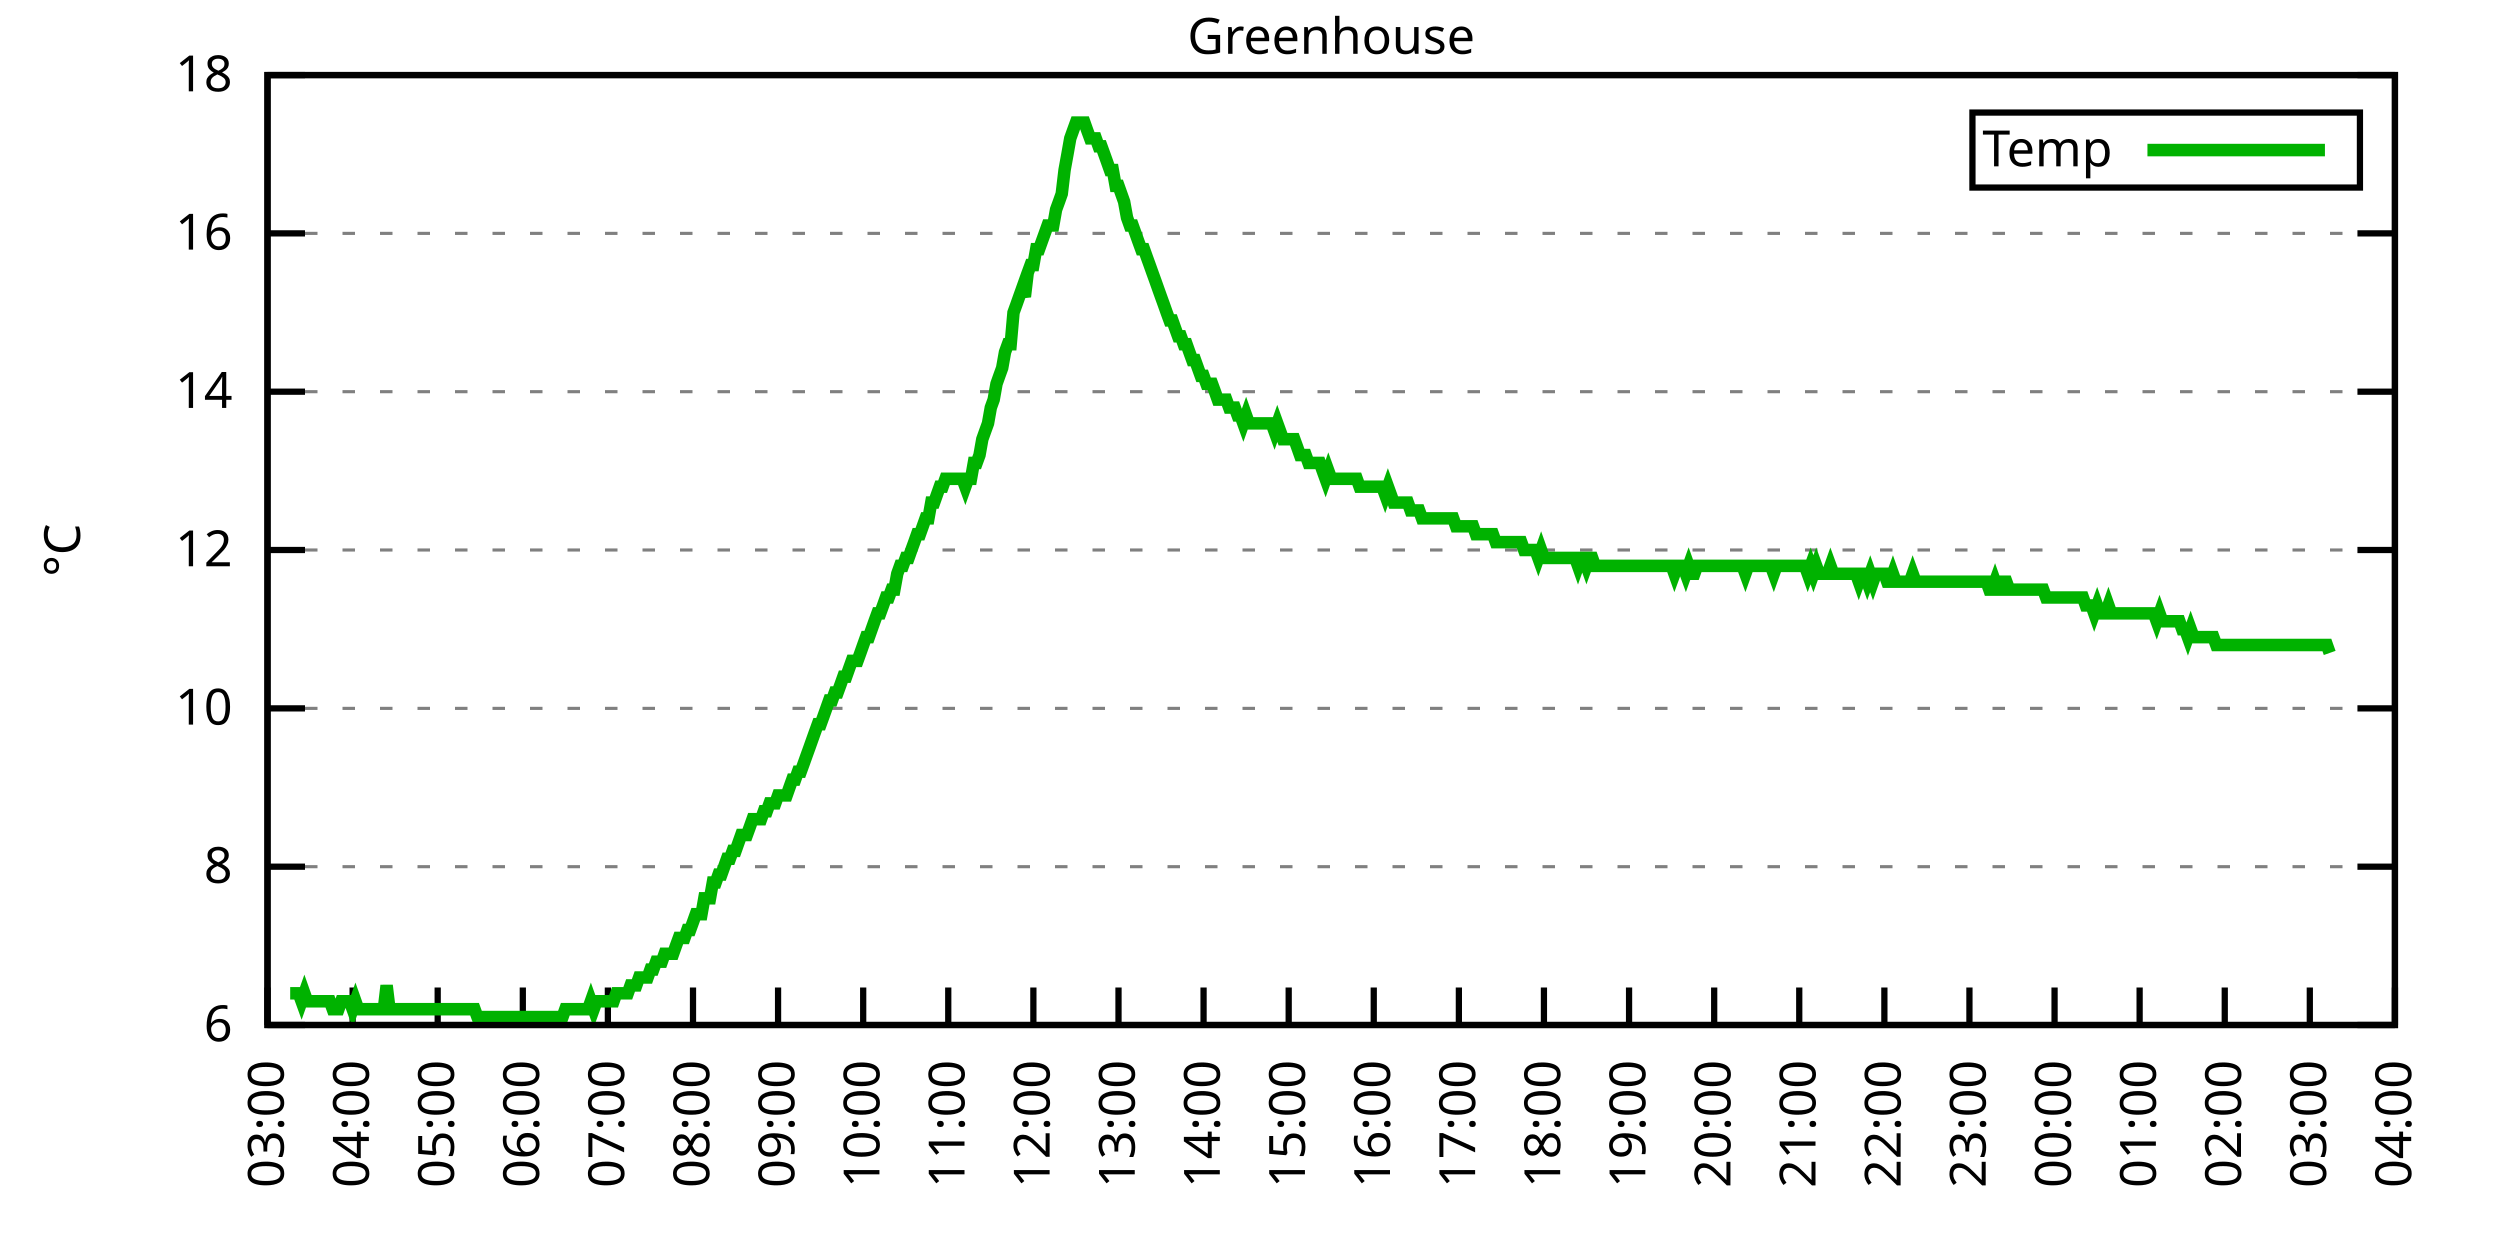
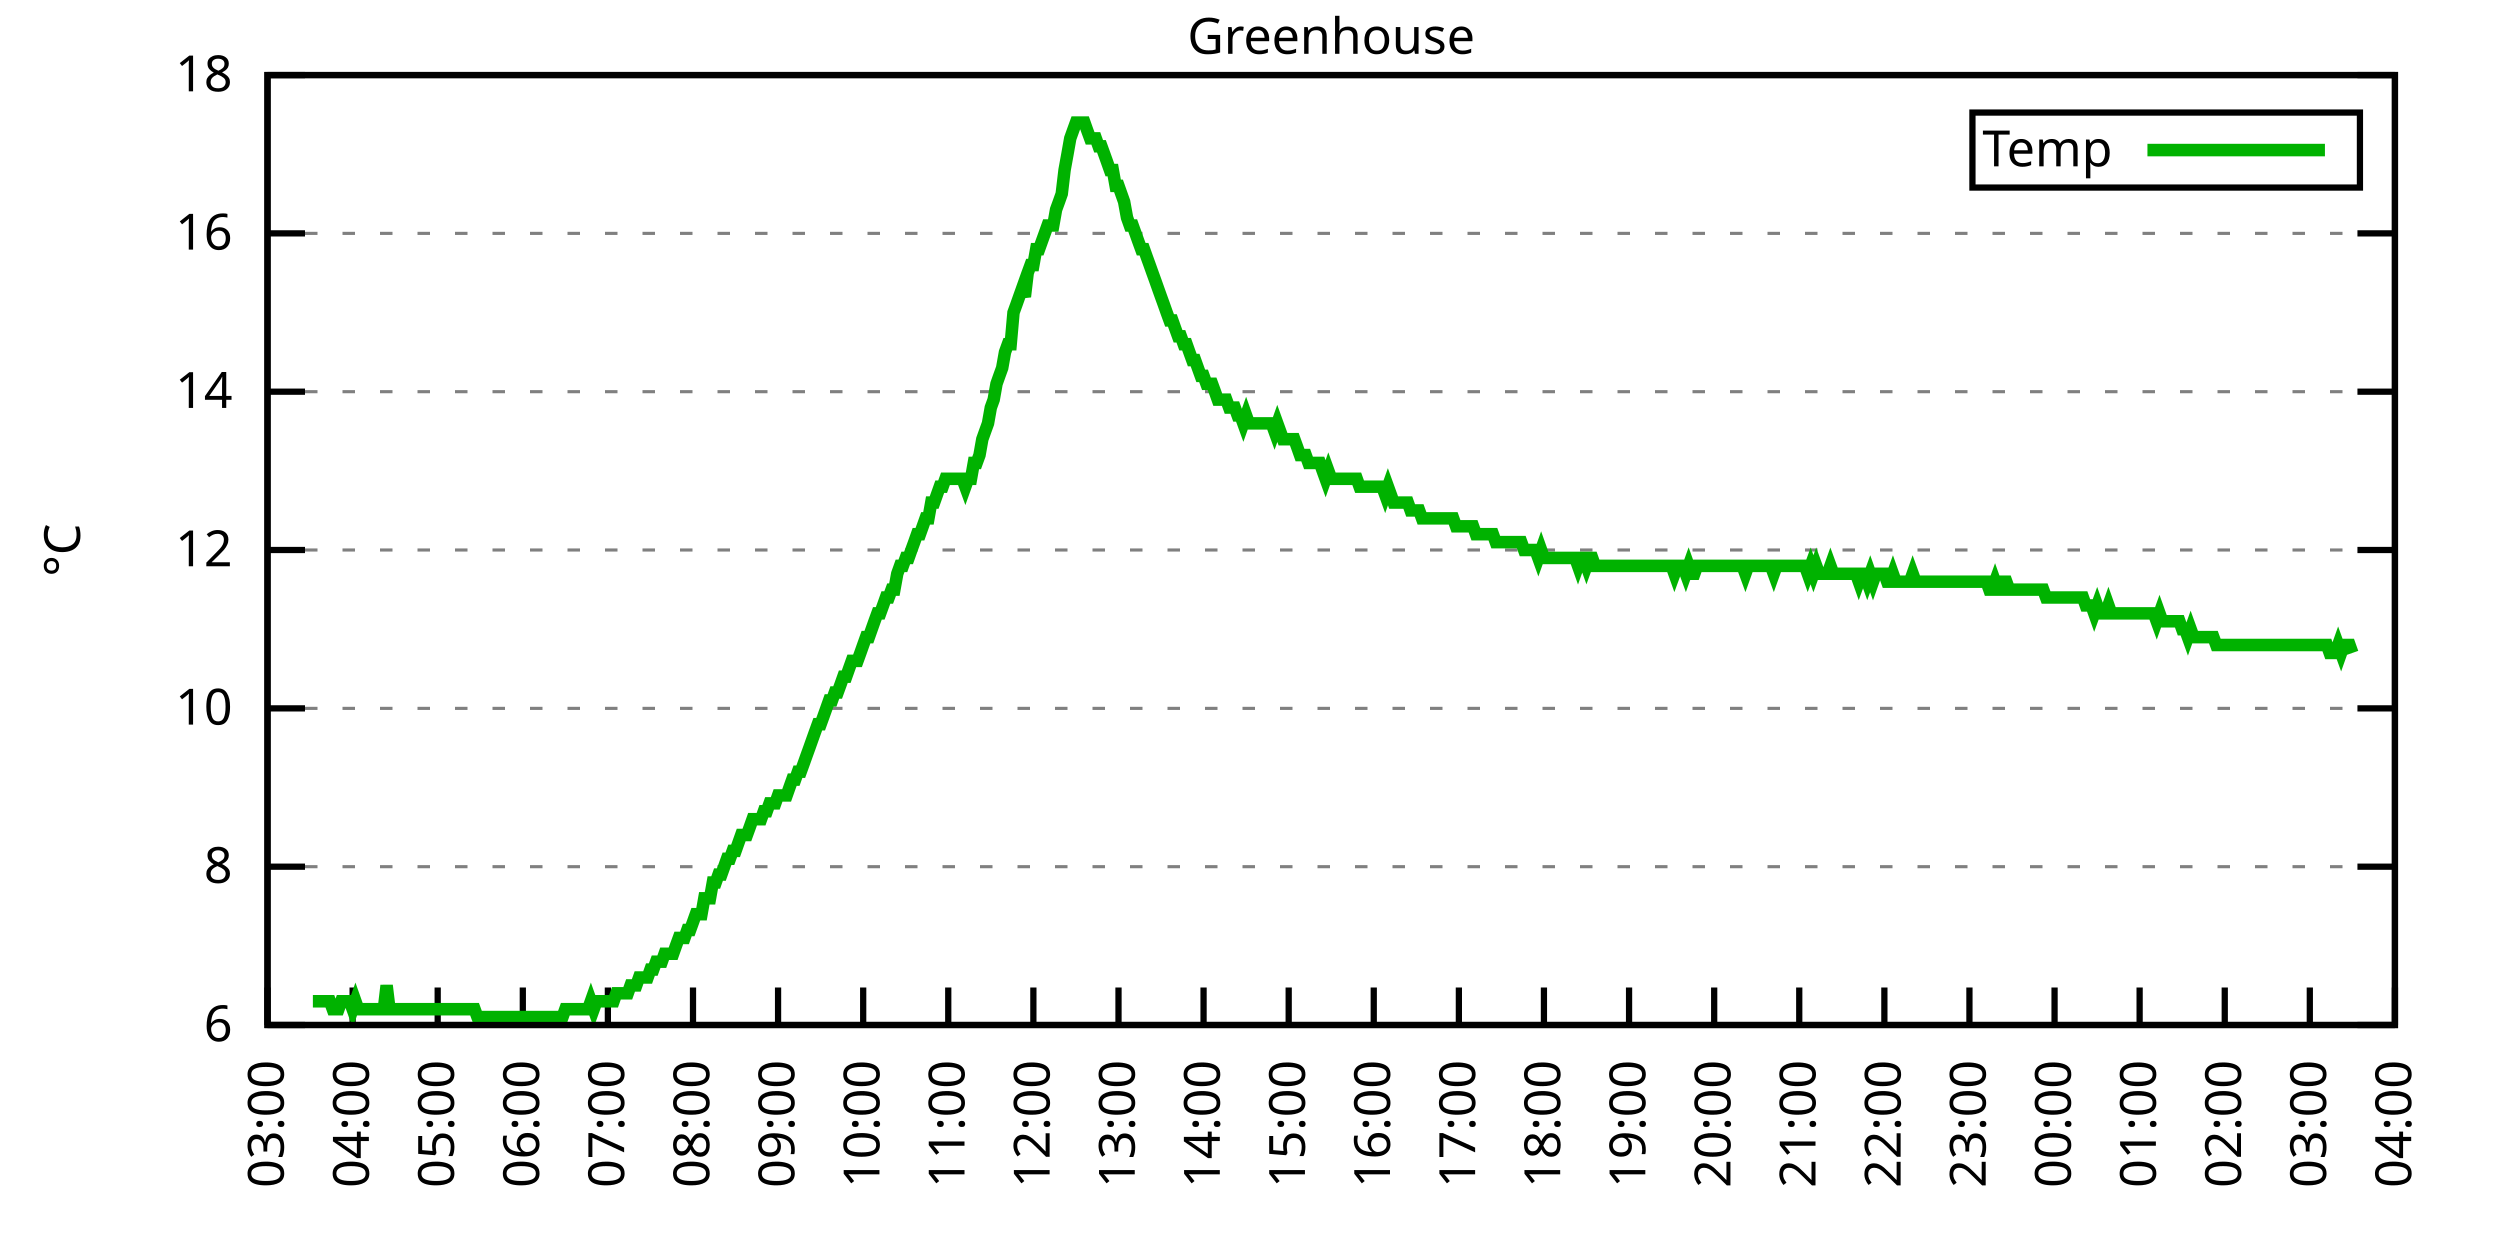
<svg xmlns="http://www.w3.org/2000/svg" xmlns:xlink="http://www.w3.org/1999/xlink" width="400" height="200" viewBox="0 0 400 200">
  <g id="gnuplot_canvas">
    <rect x="0" y="0" width="400" height="200" fill="none" />
    <defs>
      <circle id="gpDot" r="0.5" stroke-width="0.5" stroke="currentColor" />
      <path id="gpPt0" stroke-width="0.333" stroke="currentColor" d="M-1,0 h2 M0,-1 v2" />
      <path id="gpPt1" stroke-width="0.333" stroke="currentColor" d="M-1,-1 L1,1 M1,-1 L-1,1" />
      <path id="gpPt2" stroke-width="0.333" stroke="currentColor" d="M-1,0 L1,0 M0,-1 L0,1 M-1,-1 L1,1 M-1,1 L1,-1" />
      <rect id="gpPt3" stroke-width="0.333" stroke="currentColor" x="-1" y="-1" width="2" height="2" />
      <rect id="gpPt4" stroke-width="0.333" stroke="currentColor" fill="currentColor" x="-1" y="-1" width="2" height="2" />
      <circle id="gpPt5" stroke-width="0.333" stroke="currentColor" cx="0" cy="0" r="1" />
      <use xlink:href="#gpPt5" id="gpPt6" fill="currentColor" stroke="none" />
      <path id="gpPt7" stroke-width="0.333" stroke="currentColor" d="M0,-1.33 L-1.33,0.67 L1.33,0.67 z" />
      <use xlink:href="#gpPt7" id="gpPt8" fill="currentColor" stroke="none" />
      <use xlink:href="#gpPt7" id="gpPt9" stroke="currentColor" transform="rotate(180)" />
      <use xlink:href="#gpPt9" id="gpPt10" fill="currentColor" stroke="none" />
      <use xlink:href="#gpPt3" id="gpPt11" stroke="currentColor" transform="rotate(45)" />
      <use xlink:href="#gpPt11" id="gpPt12" fill="currentColor" stroke="none" />
      <path id="gpPt13" stroke-width="0.333" stroke="currentColor" d="M0,1.330 L1.265,0.411 L0.782,-1.067 L-0.782,-1.076 L-1.265,0.411 z" />
      <use xlink:href="#gpPt13" id="gpPt14" fill="currentColor" stroke="none" />
      <filter id="textbox" filterUnits="objectBoundingBox" x="0" y="0" height="1" width="1">
        <feFlood flood-color="white" flood-opacity="1" result="bgnd" />
        <feComposite in="SourceGraphic" in2="bgnd" operator="atop" />
      </filter>
      <filter id="greybox" filterUnits="objectBoundingBox" x="0" y="0" height="1" width="1">
        <feFlood flood-color="lightgrey" flood-opacity="1" result="grey" />
        <feComposite in="SourceGraphic" in2="grey" operator="atop" />
      </filter>
    </defs>
    <g fill="none" color="white" stroke="currentColor" stroke-width="1.00" stroke-linecap="butt" stroke-linejoin="miter">
</g>
    <g fill="none" color="black" stroke="currentColor" stroke-width="1.00" stroke-linecap="butt" stroke-linejoin="miter">
      <g stroke="none" shape-rendering="crispEdges">
        <polygon fill="rgb(255, 255, 255)" points="42.80,164.00 383.18,164.00 383.18,12.02 42.80,12.02 " />
      </g>
    </g>
    <g fill="none" color="black" stroke="currentColor" stroke-width="1.00" stroke-linecap="butt" stroke-linejoin="miter">
</g>
    <g fill="none" color="black" stroke="black" stroke-width="0.50" stroke-linecap="butt" stroke-linejoin="miter">
</g>
    <g fill="none" color="gray" stroke="currentColor" stroke-width="0.50" stroke-linecap="butt" stroke-linejoin="miter">
      <path stroke="gray" stroke-dasharray="2,4" class="gridline" d="M42.80,164.00 L383.19,164.00  " />
    </g>
    <g fill="none" color="gray" stroke="gray" stroke-width="1.00" stroke-linecap="butt" stroke-linejoin="miter">
</g>
    <g fill="none" color="black" stroke="currentColor" stroke-width="1.00" stroke-linecap="butt" stroke-linejoin="miter">
      <path stroke="black" d="M42.80,164.00 L48.80,164.00 M383.19,164.00 L377.19,164.00  " />
      <g transform="translate(37.20,166.60)" stroke="none" fill="black" font-family="Sans" font-size="8.00" text-anchor="end">
        <text>
          <tspan font-family="Sans"> 6</tspan>
        </text>
      </g>
    </g>
    <g fill="none" color="black" stroke="currentColor" stroke-width="1.00" stroke-linecap="butt" stroke-linejoin="miter">
</g>
    <g fill="none" color="black" stroke="black" stroke-width="0.50" stroke-linecap="butt" stroke-linejoin="miter">
</g>
    <g fill="none" color="gray" stroke="currentColor" stroke-width="0.50" stroke-linecap="butt" stroke-linejoin="miter">
      <path stroke="gray" stroke-dasharray="2,4" class="gridline" d="M42.80,138.67 L383.19,138.67  " />
    </g>
    <g fill="none" color="gray" stroke="gray" stroke-width="1.00" stroke-linecap="butt" stroke-linejoin="miter">
</g>
    <g fill="none" color="black" stroke="currentColor" stroke-width="1.00" stroke-linecap="butt" stroke-linejoin="miter">
      <path stroke="black" d="M42.80,138.67 L48.80,138.67 M383.19,138.67 L377.19,138.67  " />
      <g transform="translate(37.20,141.27)" stroke="none" fill="black" font-family="Sans" font-size="8.00" text-anchor="end">
        <text>
          <tspan font-family="Sans"> 8</tspan>
        </text>
      </g>
    </g>
    <g fill="none" color="black" stroke="currentColor" stroke-width="1.00" stroke-linecap="butt" stroke-linejoin="miter">
</g>
    <g fill="none" color="black" stroke="black" stroke-width="0.50" stroke-linecap="butt" stroke-linejoin="miter">
</g>
    <g fill="none" color="gray" stroke="currentColor" stroke-width="0.50" stroke-linecap="butt" stroke-linejoin="miter">
      <path stroke="gray" stroke-dasharray="2,4" class="gridline" d="M42.80,113.34 L383.19,113.34  " />
    </g>
    <g fill="none" color="gray" stroke="gray" stroke-width="1.00" stroke-linecap="butt" stroke-linejoin="miter">
</g>
    <g fill="none" color="black" stroke="currentColor" stroke-width="1.00" stroke-linecap="butt" stroke-linejoin="miter">
      <path stroke="black" d="M42.80,113.34 L48.80,113.34 M383.19,113.34 L377.19,113.34  " />
      <g transform="translate(37.20,115.94)" stroke="none" fill="black" font-family="Sans" font-size="8.00" text-anchor="end">
        <text>
          <tspan font-family="Sans"> 10</tspan>
        </text>
      </g>
    </g>
    <g fill="none" color="black" stroke="currentColor" stroke-width="1.00" stroke-linecap="butt" stroke-linejoin="miter">
</g>
    <g fill="none" color="black" stroke="black" stroke-width="0.50" stroke-linecap="butt" stroke-linejoin="miter">
</g>
    <g fill="none" color="gray" stroke="currentColor" stroke-width="0.50" stroke-linecap="butt" stroke-linejoin="miter">
      <path stroke="gray" stroke-dasharray="2,4" class="gridline" d="M42.80,88.00 L383.19,88.00  " />
    </g>
    <g fill="none" color="gray" stroke="gray" stroke-width="1.00" stroke-linecap="butt" stroke-linejoin="miter">
</g>
    <g fill="none" color="black" stroke="currentColor" stroke-width="1.00" stroke-linecap="butt" stroke-linejoin="miter">
      <path stroke="black" d="M42.80,88.00 L48.80,88.00 M383.19,88.00 L377.19,88.00  " />
      <g transform="translate(37.20,90.60)" stroke="none" fill="black" font-family="Sans" font-size="8.00" text-anchor="end">
        <text>
          <tspan font-family="Sans"> 12</tspan>
        </text>
      </g>
    </g>
    <g fill="none" color="black" stroke="currentColor" stroke-width="1.00" stroke-linecap="butt" stroke-linejoin="miter">
</g>
    <g fill="none" color="black" stroke="black" stroke-width="0.50" stroke-linecap="butt" stroke-linejoin="miter">
</g>
    <g fill="none" color="gray" stroke="currentColor" stroke-width="0.50" stroke-linecap="butt" stroke-linejoin="miter">
      <path stroke="gray" stroke-dasharray="2,4" class="gridline" d="M42.80,62.67 L383.19,62.67  " />
    </g>
    <g fill="none" color="gray" stroke="gray" stroke-width="1.00" stroke-linecap="butt" stroke-linejoin="miter">
</g>
    <g fill="none" color="black" stroke="currentColor" stroke-width="1.00" stroke-linecap="butt" stroke-linejoin="miter">
      <path stroke="black" d="M42.80,62.67 L48.80,62.67 M383.19,62.67 L377.19,62.67  " />
      <g transform="translate(37.20,65.27)" stroke="none" fill="black" font-family="Sans" font-size="8.00" text-anchor="end">
        <text>
          <tspan font-family="Sans"> 14</tspan>
        </text>
      </g>
    </g>
    <g fill="none" color="black" stroke="currentColor" stroke-width="1.00" stroke-linecap="butt" stroke-linejoin="miter">
</g>
    <g fill="none" color="black" stroke="black" stroke-width="0.50" stroke-linecap="butt" stroke-linejoin="miter">
</g>
    <g fill="none" color="gray" stroke="currentColor" stroke-width="0.50" stroke-linecap="butt" stroke-linejoin="miter">
      <path stroke="gray" stroke-dasharray="2,4" class="gridline" d="M42.80,37.34 L383.19,37.34  " />
    </g>
    <g fill="none" color="gray" stroke="gray" stroke-width="1.00" stroke-linecap="butt" stroke-linejoin="miter">
</g>
    <g fill="none" color="black" stroke="currentColor" stroke-width="1.00" stroke-linecap="butt" stroke-linejoin="miter">
      <path stroke="black" d="M42.80,37.34 L48.80,37.34 M383.19,37.34 L377.19,37.34  " />
      <g transform="translate(37.20,39.94)" stroke="none" fill="black" font-family="Sans" font-size="8.00" text-anchor="end">
        <text>
          <tspan font-family="Sans"> 16</tspan>
        </text>
      </g>
    </g>
    <g fill="none" color="black" stroke="currentColor" stroke-width="1.00" stroke-linecap="butt" stroke-linejoin="miter">
</g>
    <g fill="none" color="black" stroke="black" stroke-width="0.50" stroke-linecap="butt" stroke-linejoin="miter">
</g>
    <g fill="none" color="gray" stroke="currentColor" stroke-width="0.50" stroke-linecap="butt" stroke-linejoin="miter">
      <path stroke="gray" stroke-dasharray="2,4" class="gridline" d="M42.80,12.01 L383.19,12.01  " />
    </g>
    <g fill="none" color="gray" stroke="gray" stroke-width="1.00" stroke-linecap="butt" stroke-linejoin="miter">
</g>
    <g fill="none" color="black" stroke="currentColor" stroke-width="1.00" stroke-linecap="butt" stroke-linejoin="miter">
      <path stroke="black" d="M42.80,12.01 L48.80,12.01 M383.19,12.01 L377.19,12.01  " />
      <g transform="translate(37.20,14.61)" stroke="none" fill="black" font-family="Sans" font-size="8.00" text-anchor="end">
        <text>
          <tspan font-family="Sans"> 18</tspan>
        </text>
      </g>
    </g>
    <g fill="none" color="black" stroke="currentColor" stroke-width="1.00" stroke-linecap="butt" stroke-linejoin="miter">
      <path stroke="black" d="M42.80,164.00 L42.80,158.00  " />
      <g transform="translate(45.40,169.60) rotate(270.00)" stroke="none" fill="black" font-family="Sans" font-size="8.00" text-anchor="end">
        <text>
          <tspan font-family="Sans">03:00</tspan>
        </text>
      </g>
    </g>
    <g fill="none" color="black" stroke="currentColor" stroke-width="1.00" stroke-linecap="butt" stroke-linejoin="miter">
      <path stroke="black" d="M56.42,164.00 L56.42,158.00  " />
      <g transform="translate(59.02,169.60) rotate(270.00)" stroke="none" fill="black" font-family="Sans" font-size="8.00" text-anchor="end">
        <text>
          <tspan font-family="Sans">04:00</tspan>
        </text>
      </g>
    </g>
    <g fill="none" color="black" stroke="currentColor" stroke-width="1.00" stroke-linecap="butt" stroke-linejoin="miter">
      <path stroke="black" d="M70.03,164.00 L70.03,158.00  " />
      <g transform="translate(72.63,169.60) rotate(270.00)" stroke="none" fill="black" font-family="Sans" font-size="8.00" text-anchor="end">
        <text>
          <tspan font-family="Sans">05:00</tspan>
        </text>
      </g>
    </g>
    <g fill="none" color="black" stroke="currentColor" stroke-width="1.00" stroke-linecap="butt" stroke-linejoin="miter">
      <path stroke="black" d="M83.65,164.00 L83.65,158.00  " />
      <g transform="translate(86.25,169.60) rotate(270.00)" stroke="none" fill="black" font-family="Sans" font-size="8.00" text-anchor="end">
        <text>
          <tspan font-family="Sans">06:00</tspan>
        </text>
      </g>
    </g>
    <g fill="none" color="black" stroke="currentColor" stroke-width="1.00" stroke-linecap="butt" stroke-linejoin="miter">
      <path stroke="black" d="M97.26,164.00 L97.26,158.00  " />
      <g transform="translate(99.86,169.60) rotate(270.00)" stroke="none" fill="black" font-family="Sans" font-size="8.00" text-anchor="end">
        <text>
          <tspan font-family="Sans">07:00</tspan>
        </text>
      </g>
    </g>
    <g fill="none" color="black" stroke="currentColor" stroke-width="1.00" stroke-linecap="butt" stroke-linejoin="miter">
      <path stroke="black" d="M110.88,164.00 L110.88,158.00  " />
      <g transform="translate(113.48,169.60) rotate(270.00)" stroke="none" fill="black" font-family="Sans" font-size="8.00" text-anchor="end">
        <text>
          <tspan font-family="Sans">08:00</tspan>
        </text>
      </g>
    </g>
    <g fill="none" color="black" stroke="currentColor" stroke-width="1.00" stroke-linecap="butt" stroke-linejoin="miter">
      <path stroke="black" d="M124.49,164.00 L124.49,158.00  " />
      <g transform="translate(127.09,169.60) rotate(270.00)" stroke="none" fill="black" font-family="Sans" font-size="8.00" text-anchor="end">
        <text>
          <tspan font-family="Sans">09:00</tspan>
        </text>
      </g>
    </g>
    <g fill="none" color="black" stroke="currentColor" stroke-width="1.00" stroke-linecap="butt" stroke-linejoin="miter">
      <path stroke="black" d="M138.11,164.00 L138.11,158.00  " />
      <g transform="translate(140.71,169.60) rotate(270.00)" stroke="none" fill="black" font-family="Sans" font-size="8.00" text-anchor="end">
        <text>
          <tspan font-family="Sans">10:00</tspan>
        </text>
      </g>
    </g>
    <g fill="none" color="black" stroke="currentColor" stroke-width="1.00" stroke-linecap="butt" stroke-linejoin="miter">
      <path stroke="black" d="M151.72,164.00 L151.72,158.00  " />
      <g transform="translate(154.32,169.60) rotate(270.00)" stroke="none" fill="black" font-family="Sans" font-size="8.00" text-anchor="end">
        <text>
          <tspan font-family="Sans">11:00</tspan>
        </text>
      </g>
    </g>
    <g fill="none" color="black" stroke="currentColor" stroke-width="1.00" stroke-linecap="butt" stroke-linejoin="miter">
      <path stroke="black" d="M165.34,164.00 L165.34,158.00  " />
      <g transform="translate(167.94,169.60) rotate(270.00)" stroke="none" fill="black" font-family="Sans" font-size="8.00" text-anchor="end">
        <text>
          <tspan font-family="Sans">12:00</tspan>
        </text>
      </g>
    </g>
    <g fill="none" color="black" stroke="currentColor" stroke-width="1.00" stroke-linecap="butt" stroke-linejoin="miter">
      <path stroke="black" d="M178.96,164.00 L178.96,158.00  " />
      <g transform="translate(181.56,169.60) rotate(270.00)" stroke="none" fill="black" font-family="Sans" font-size="8.00" text-anchor="end">
        <text>
          <tspan font-family="Sans">13:00</tspan>
        </text>
      </g>
    </g>
    <g fill="none" color="black" stroke="currentColor" stroke-width="1.00" stroke-linecap="butt" stroke-linejoin="miter">
      <path stroke="black" d="M192.57,164.00 L192.57,158.00  " />
      <g transform="translate(195.17,169.60) rotate(270.00)" stroke="none" fill="black" font-family="Sans" font-size="8.00" text-anchor="end">
        <text>
          <tspan font-family="Sans">14:00</tspan>
        </text>
      </g>
    </g>
    <g fill="none" color="black" stroke="currentColor" stroke-width="1.00" stroke-linecap="butt" stroke-linejoin="miter">
      <path stroke="black" d="M206.19,164.00 L206.19,158.00  " />
      <g transform="translate(208.79,169.60) rotate(270.00)" stroke="none" fill="black" font-family="Sans" font-size="8.00" text-anchor="end">
        <text>
          <tspan font-family="Sans">15:00</tspan>
        </text>
      </g>
    </g>
    <g fill="none" color="black" stroke="currentColor" stroke-width="1.00" stroke-linecap="butt" stroke-linejoin="miter">
      <path stroke="black" d="M219.80,164.00 L219.80,158.00  " />
      <g transform="translate(222.40,169.60) rotate(270.00)" stroke="none" fill="black" font-family="Sans" font-size="8.00" text-anchor="end">
        <text>
          <tspan font-family="Sans">16:00</tspan>
        </text>
      </g>
    </g>
    <g fill="none" color="black" stroke="currentColor" stroke-width="1.00" stroke-linecap="butt" stroke-linejoin="miter">
      <path stroke="black" d="M233.42,164.00 L233.42,158.00  " />
      <g transform="translate(236.02,169.60) rotate(270.00)" stroke="none" fill="black" font-family="Sans" font-size="8.00" text-anchor="end">
        <text>
          <tspan font-family="Sans">17:00</tspan>
        </text>
      </g>
    </g>
    <g fill="none" color="black" stroke="currentColor" stroke-width="1.00" stroke-linecap="butt" stroke-linejoin="miter">
      <path stroke="black" d="M247.03,164.00 L247.03,158.00  " />
      <g transform="translate(249.63,169.60) rotate(270.00)" stroke="none" fill="black" font-family="Sans" font-size="8.00" text-anchor="end">
        <text>
          <tspan font-family="Sans">18:00</tspan>
        </text>
      </g>
    </g>
    <g fill="none" color="black" stroke="currentColor" stroke-width="1.00" stroke-linecap="butt" stroke-linejoin="miter">
      <path stroke="black" d="M260.65,164.00 L260.65,158.00  " />
      <g transform="translate(263.25,169.60) rotate(270.00)" stroke="none" fill="black" font-family="Sans" font-size="8.00" text-anchor="end">
        <text>
          <tspan font-family="Sans">19:00</tspan>
        </text>
      </g>
    </g>
    <g fill="none" color="black" stroke="currentColor" stroke-width="1.00" stroke-linecap="butt" stroke-linejoin="miter">
      <path stroke="black" d="M274.27,164.00 L274.27,158.00  " />
      <g transform="translate(276.87,169.60) rotate(270.00)" stroke="none" fill="black" font-family="Sans" font-size="8.00" text-anchor="end">
        <text>
          <tspan font-family="Sans">20:00</tspan>
        </text>
      </g>
    </g>
    <g fill="none" color="black" stroke="currentColor" stroke-width="1.00" stroke-linecap="butt" stroke-linejoin="miter">
      <path stroke="black" d="M287.88,164.00 L287.88,158.00  " />
      <g transform="translate(290.48,169.60) rotate(270.00)" stroke="none" fill="black" font-family="Sans" font-size="8.00" text-anchor="end">
        <text>
          <tspan font-family="Sans">21:00</tspan>
        </text>
      </g>
    </g>
    <g fill="none" color="black" stroke="currentColor" stroke-width="1.00" stroke-linecap="butt" stroke-linejoin="miter">
      <path stroke="black" d="M301.50,164.00 L301.50,158.00  " />
      <g transform="translate(304.10,169.60) rotate(270.00)" stroke="none" fill="black" font-family="Sans" font-size="8.00" text-anchor="end">
        <text>
          <tspan font-family="Sans">22:00</tspan>
        </text>
      </g>
    </g>
    <g fill="none" color="black" stroke="currentColor" stroke-width="1.00" stroke-linecap="butt" stroke-linejoin="miter">
      <path stroke="black" d="M315.11,164.00 L315.11,158.00  " />
      <g transform="translate(317.71,169.60) rotate(270.00)" stroke="none" fill="black" font-family="Sans" font-size="8.00" text-anchor="end">
        <text>
          <tspan font-family="Sans">23:00</tspan>
        </text>
      </g>
    </g>
    <g fill="none" color="black" stroke="currentColor" stroke-width="1.00" stroke-linecap="butt" stroke-linejoin="miter">
      <path stroke="black" d="M328.73,164.00 L328.73,158.00  " />
      <g transform="translate(331.33,169.60) rotate(270.00)" stroke="none" fill="black" font-family="Sans" font-size="8.00" text-anchor="end">
        <text>
          <tspan font-family="Sans">00:00</tspan>
        </text>
      </g>
    </g>
    <g fill="none" color="black" stroke="currentColor" stroke-width="1.00" stroke-linecap="butt" stroke-linejoin="miter">
      <path stroke="black" d="M342.34,164.00 L342.34,158.00  " />
      <g transform="translate(344.94,169.60) rotate(270.00)" stroke="none" fill="black" font-family="Sans" font-size="8.00" text-anchor="end">
        <text>
          <tspan font-family="Sans">01:00</tspan>
        </text>
      </g>
    </g>
    <g fill="none" color="black" stroke="currentColor" stroke-width="1.00" stroke-linecap="butt" stroke-linejoin="miter">
      <path stroke="black" d="M355.96,164.00 L355.96,158.00  " />
      <g transform="translate(358.56,169.60) rotate(270.00)" stroke="none" fill="black" font-family="Sans" font-size="8.00" text-anchor="end">
        <text>
          <tspan font-family="Sans">02:00</tspan>
        </text>
      </g>
    </g>
    <g fill="none" color="black" stroke="currentColor" stroke-width="1.00" stroke-linecap="butt" stroke-linejoin="miter">
      <path stroke="black" d="M369.57,164.00 L369.57,158.00  " />
      <g transform="translate(372.17,169.60) rotate(270.00)" stroke="none" fill="black" font-family="Sans" font-size="8.00" text-anchor="end">
        <text>
          <tspan font-family="Sans">03:00</tspan>
        </text>
      </g>
    </g>
    <g fill="none" color="black" stroke="currentColor" stroke-width="1.00" stroke-linecap="butt" stroke-linejoin="miter">
      <path stroke="black" d="M383.19,164.00 L383.19,158.00  " />
      <g transform="translate(385.79,169.60) rotate(270.00)" stroke="none" fill="black" font-family="Sans" font-size="8.00" text-anchor="end">
        <text>
          <tspan font-family="Sans">04:00</tspan>
        </text>
      </g>
    </g>
    <g fill="none" color="black" stroke="currentColor" stroke-width="1.00" stroke-linecap="butt" stroke-linejoin="miter">
</g>
    <g fill="none" color="black" stroke="currentColor" stroke-width="1.00" stroke-linecap="butt" stroke-linejoin="miter">
      <path stroke="black" d="M42.80,12.01 L42.80,164.00 L383.19,164.00 L383.19,12.01 L42.80,12.01 Z  " />
    </g>
    <g fill="none" color="black" stroke="currentColor" stroke-width="1.00" stroke-linecap="butt" stroke-linejoin="miter">
</g>
    <g fill="none" color="black" stroke="currentColor" stroke-width="1.00" stroke-linecap="butt" stroke-linejoin="miter">
      <path stroke="black" d="M315.59,30.01 L315.59,18.01 L377.59,18.01 L377.59,30.01 L315.59,30.01 Z  " />
    </g>
    <g id="Greenhouse_plot_1">
      <g fill="none" color="white" stroke="black" stroke-width="2.00" stroke-linecap="butt" stroke-linejoin="miter">
</g>
      <g fill="none" color="black" stroke="currentColor" stroke-width="2.00" stroke-linecap="butt" stroke-linejoin="miter">
        <g transform="translate(337.99,26.61)" stroke="none" fill="black" font-family="Sans" font-size="8.00" text-anchor="end">
          <text>
            <tspan font-family="Sans">Temp</tspan>
          </text>
        </g>
      </g>
      <g fill="none" color="black" stroke="currentColor" stroke-width="2.00" stroke-linecap="butt" stroke-linejoin="miter">
-         <path stroke="rgb(  0, 178,   0)" d="M343.59,24.01 L371.99,24.01 M46.43,158.93 L46.88,158.93 L47.34,158.93 L47.79,158.93 L48.25,160.20 L48.70,158.93   L49.15,160.20 L49.61,160.20 L50.06,160.20 L50.52,160.20 L50.97,160.20 L51.42,160.20 L51.88,160.20 L52.33,160.20   L52.78,160.20 L53.24,161.47 L53.69,161.47 L54.15,161.47 L54.60,160.20 L55.05,160.20 L55.51,160.20 L55.96,160.20   L56.42,161.47 L56.87,160.20 L57.32,161.47 L57.78,161.47 L58.23,161.47 L58.68,161.47 L59.14,161.47 L59.59,161.47   L60.05,161.47 L60.50,161.47 L60.95,161.47 L61.41,161.47 L61.86,157.67 L62.32,161.47 L62.77,161.47 L63.22,161.47   L63.68,161.47 L64.13,161.47 L64.58,161.47 L65.04,161.47 L65.49,161.47 L65.95,161.47 L66.40,161.47 L66.85,161.47   L67.31,161.47 L67.76,161.47 L68.22,161.47 L68.67,161.47 L69.12,161.47 L69.58,161.47 L70.03,161.47 L70.49,161.47   L70.94,161.47 L71.39,161.47 L71.85,161.47 L72.30,161.47 L72.75,161.47 L73.21,161.47 L73.66,161.47 L74.12,161.47   L74.57,161.47 L75.02,161.47 L75.48,161.47 L75.93,161.47 L76.39,162.73 L76.84,162.73 L77.29,162.73 L77.75,162.73   L78.20,162.73 L78.65,162.73 L79.11,162.73 L79.56,162.73 L80.02,162.73 L80.47,162.73 L80.92,162.73 L81.38,162.73   L81.83,162.73 L82.29,162.73 L82.74,162.73 L83.19,162.73 L83.65,162.73 L84.10,162.73 L84.55,162.73 L85.01,162.73   L85.46,162.73 L85.92,162.73 L86.37,162.73 L86.82,162.73 L87.28,162.73 L87.73,162.73 L88.19,162.73 L88.64,162.73   L89.09,162.73 L89.55,162.73 L90.00,162.73 L90.45,161.47 L90.91,161.47 L91.36,161.47 L91.82,161.47 L92.27,161.47   L92.72,161.47 L93.18,161.47 L93.63,161.47 L94.09,161.47 L94.54,160.20 L94.99,161.47 L95.45,160.20 L95.90,160.20   L96.35,160.20 L96.81,160.20 L97.26,160.20 L97.72,160.20 L98.17,160.20 L98.62,158.93 L99.08,158.93 L99.53,158.93   L99.99,158.93 L100.44,158.93 L100.89,157.67 L101.35,157.67 L101.80,157.67 L102.25,156.40 L102.71,156.40 L103.16,156.40   L103.62,156.40 L104.07,155.13 L104.52,155.13 L104.98,153.87 L105.43,153.87 L105.89,153.87 L106.34,152.60 L106.79,152.60   L107.25,152.60 L107.70,152.60 L108.15,151.33 L108.61,150.07 L109.06,150.07 L109.52,150.07 L109.97,148.80 L110.42,148.80   L110.88,147.53 L111.33,146.27 L111.79,146.27 L112.24,146.27 L112.69,143.73 L113.15,143.73 L113.60,143.73 L114.05,141.20   L114.51,141.20 L114.96,139.93 L115.42,139.93 L115.87,138.67 L116.32,137.40 L116.78,137.40 L117.23,136.14 L117.69,136.14   L118.14,134.87 L118.59,133.60 L119.05,133.60 L119.50,133.60 L119.96,132.34 L120.41,131.07 L120.86,131.07 L121.32,131.07   L121.77,131.07 L122.22,129.80 L122.68,129.80 L123.13,128.54 L123.59,128.54 L124.04,128.54 L124.49,127.27 L124.95,127.27   L125.40,127.27 L125.86,127.27 L126.31,126.00 L126.76,124.74 L127.22,124.74 L127.67,123.47 L128.12,123.47 L128.58,122.20   L129.03,120.94 L129.49,119.67 L129.94,118.40 L130.39,117.14 L130.85,115.87 L131.30,115.87 L131.76,114.60 L132.21,113.34   L132.66,112.07 L133.12,112.07 L133.57,110.80 L134.02,110.80 L134.48,109.54 L134.93,108.27 L135.39,108.27 L135.84,107.00   L136.29,105.74 L136.75,105.74 L137.20,105.74 L137.66,104.47 L138.11,103.20 L138.56,101.94 L139.02,101.94 L139.47,100.67   L139.92,99.40 L140.38,98.14 L140.83,98.14 L141.29,96.87 L141.74,95.60 L142.19,95.60 L142.65,94.34 L143.10,94.34   L143.56,91.80 L144.01,90.54 L144.46,90.54 L144.92,89.27 L145.37,89.27 L145.82,88.00 L146.28,86.74 L146.73,85.47   L147.19,85.47 L147.64,84.21 L148.09,82.94 L148.55,82.94 L149.00,80.41 L149.46,80.41 L149.91,79.14 L150.36,77.87   L150.82,77.87 L151.27,76.61 L151.72,76.61 L152.18,76.61 L152.63,76.61 L153.09,76.61 L153.54,76.61 L153.99,76.61   L154.45,77.87 L154.90,76.61 L155.36,76.61 L155.81,74.07 L156.26,74.07 L156.72,72.81 L157.17,70.27 L157.62,69.01   L158.08,67.74 L158.53,65.21 L158.99,63.94 L159.44,61.41 L159.89,60.14 L160.35,58.87 L160.80,56.34 L161.26,55.07   L161.71,55.07 L162.16,50.01 L162.62,48.74 L163.07,47.47 L163.52,46.21 L163.98,47.47 L164.43,43.67 L164.89,42.41   L165.34,42.41 L165.79,39.87 L166.25,39.87 L166.70,38.61 L167.16,37.34 L167.61,36.08 L168.06,36.08 L168.52,36.08   L168.97,33.54 L169.43,32.28 L169.88,31.01 L170.33,27.21 L170.79,24.68 L171.24,22.14 L171.69,20.88 L172.15,19.61   L172.60,19.61 L173.06,19.61 L173.51,19.61 L173.96,20.88 L174.42,22.14 L174.87,22.14 L175.33,22.14 L175.78,23.41   L176.23,23.41 L176.69,24.68 L177.14,25.94 L177.59,27.21 L178.05,27.21 L178.50,29.74 L178.96,29.74 L179.41,31.01   L179.86,32.28 L180.32,34.81 L180.77,36.08 L181.23,36.08 L181.68,37.34 L182.13,38.61 L182.59,39.87 L183.04,39.87   L183.49,41.14 L183.95,42.41 L184.40,43.67 L184.86,44.94 L185.31,46.21 L185.76,47.47 L186.22,48.74 L186.67,50.01   L187.13,51.27 L187.58,51.27 L188.03,52.54 L188.49,53.81 L188.94,53.81 L189.39,55.07 L189.85,55.07 L190.30,56.34   L190.76,57.61 L191.21,57.61 L191.66,58.87 L192.12,60.14 L192.57,60.14 L193.03,61.41 L193.48,61.41 L193.93,61.41   L194.39,62.67 L194.84,63.94 L195.29,63.94 L195.75,63.94 L196.20,63.94 L196.66,65.21 L197.11,65.21 L197.56,65.21   L198.02,66.47 L198.47,66.47 L198.93,67.74 L199.38,66.47 L199.83,67.74 L200.29,67.74 L200.74,67.74 L201.19,67.74   L201.65,67.74 L202.10,67.74 L202.56,67.74 L203.01,67.74 L203.46,67.74 L203.92,69.01 L204.37,67.74 L204.83,69.01   L205.28,70.27 L205.73,70.27 L206.19,70.27 L206.64,70.27 L207.09,70.27 L207.55,71.54 L208.00,72.81 L208.46,72.81   L208.91,72.81 L209.36,74.07 L209.82,74.07 L210.27,74.07 L210.73,74.07 L211.18,74.07 L211.63,75.34 L212.09,76.61   L212.54,75.34 L213.00,76.61 L213.45,76.61 L213.90,76.61 L214.36,76.61 L214.81,76.61 L215.26,76.61 L215.72,76.61   L216.17,76.61 L216.63,76.61 L217.08,76.61 L217.53,77.87 L217.99,77.87 L218.44,77.87 L218.90,77.87 L219.35,77.87   L219.80,77.87 L220.26,77.87 L220.71,77.87 L221.16,77.87 L221.62,79.14 L222.07,77.87 L222.53,79.14 L222.98,80.41   L223.43,80.41 L223.89,80.41 L224.34,80.41 L224.80,80.41 L225.25,80.41 L225.70,81.67 L226.16,81.67 L226.61,81.67   L227.06,81.67 L227.52,82.94 L227.97,82.94 L228.43,82.94 L228.88,82.94 L229.33,82.94 L229.79,82.94 L230.24,82.94   L230.70,82.94 L231.15,82.94 L231.60,82.94 L232.06,82.94 L232.51,82.94 L232.96,84.21 L233.42,84.21 L233.87,84.21   L234.33,84.21 L234.78,84.21 L235.23,84.21 L235.69,84.21 L236.14,85.47 L236.60,85.47 L237.05,85.47 L237.50,85.47   L237.96,85.47 L238.41,85.47 L238.86,85.47 L239.32,86.74 L239.77,86.74 L240.23,86.74 L240.68,86.74 L241.13,86.74   L241.59,86.74 L242.04,86.74 L242.50,86.74 L242.95,86.74 L243.40,86.74 L243.86,88.00 L244.31,88.00 L244.76,88.00   L245.22,88.00 L245.67,88.00 L246.13,89.27 L246.58,88.00 L247.03,89.27 L247.49,89.27 L247.94,89.27 L248.40,89.27   L248.85,89.27 L249.30,89.27 L249.76,89.27 L250.21,89.27 L250.66,89.27 L251.12,89.27 L251.57,89.27 L252.03,89.27   L252.48,90.54 L252.93,89.27 L253.39,89.27 L253.84,90.54 L254.30,89.27 L254.75,89.27 L255.20,90.54 L255.66,90.54   L256.11,90.54 L256.56,90.54 L257.02,90.54 L257.47,90.54 L257.93,90.54 L258.38,90.54 L258.83,90.54 L259.29,90.54   L259.74,90.54 L260.20,90.54 L260.65,90.54 L261.10,90.54 L261.56,90.54 L262.01,90.54 L262.47,90.54 L262.92,90.54   L263.37,90.54 L263.83,90.54 L264.28,90.54 L264.73,90.54 L265.19,90.54 L265.64,90.54 L266.10,90.54 L266.55,90.54   L267.00,90.54 L267.46,90.54 L267.91,91.80 L268.37,90.54 L268.82,90.54 L269.27,90.54 L269.73,91.80 L270.18,90.54   L270.63,91.80 L271.09,91.80 L271.54,90.54 L272.00,90.54 L272.45,90.54 L272.90,90.54 L273.36,90.54 L273.81,90.54   L274.27,90.54 L274.72,90.54 L275.17,90.54 L275.63,90.54 L276.08,90.54 L276.53,90.54 L276.99,90.54 L277.44,90.54   L277.90,90.54 L278.35,90.54 L278.80,90.54 L279.26,91.80 L279.71,90.54 L280.17,90.54 L280.62,90.54 L281.07,90.54   L281.53,90.54 L281.98,90.54 L282.43,90.54 L282.89,90.54 L283.34,90.54 L283.80,91.80 L284.25,90.54 L284.70,90.54   L285.16,90.54 L285.61,90.54 L286.07,90.54 L286.52,90.54 L286.97,90.54 L287.43,90.54 L287.88,90.54 L288.33,90.54   L288.79,90.54 L289.24,91.80 L289.70,90.54 L290.15,91.80 L290.60,90.54 L291.06,91.80 L291.51,91.80 L291.97,91.80   L292.42,91.80 L292.87,90.54 L293.33,91.80 L293.78,91.80 L294.23,91.80 L294.69,91.80 L295.14,91.80 L295.60,91.80   L296.05,91.80 L296.50,91.80 L296.96,91.80 L297.41,93.07 L297.87,91.80 L298.32,91.80 L298.77,93.07 L299.23,91.80   L299.68,93.07 L300.13,91.80 L300.59,91.80 L301.04,91.80 L301.50,91.80 L301.95,93.07 L302.40,93.07 L302.86,91.80   L303.31,93.07 L303.77,93.07 L304.22,93.07 L304.67,93.07 L305.13,93.07 L305.58,93.07 L306.03,91.80 L306.49,93.07   L306.94,93.07 L307.40,93.07 L307.85,93.07 L308.30,93.07 L308.76,93.07 L309.21,93.07 L309.67,93.07 L310.12,93.07   L310.57,93.07 L311.03,93.07 L311.48,93.07 L311.94,93.07 L312.39,93.07 L312.84,93.07 L313.30,93.07 L313.75,93.07   L314.20,93.07 L314.66,93.07 L315.11,93.07 L315.57,93.07 L316.02,93.07 L316.47,93.07 L316.93,93.07 L317.38,93.07   L317.84,93.07 L318.29,94.34 L318.74,94.34 L319.20,93.07 L319.65,94.34 L320.10,94.34 L320.56,93.07 L321.01,93.07   L321.47,94.34 L321.92,94.34 L322.37,94.34 L322.83,94.34 L323.28,94.34 L323.74,94.34 L324.19,94.34 L324.64,94.34   L325.10,94.34 L325.55,94.34 L326.00,94.34 L326.46,94.34 L326.91,94.34 L327.37,95.60 L327.82,95.60 L328.27,95.60   L328.73,95.60 L329.18,95.60 L329.64,95.60 L330.09,95.60 L330.54,95.60 L331.00,95.60 L331.45,95.60 L331.90,95.60   L332.36,95.60 L332.81,95.60 L333.27,95.60 L333.72,96.87 L334.17,96.87 L334.63,96.87 L335.08,98.14 L335.54,96.87   L335.99,98.14 L336.44,98.14 L336.90,98.14 L337.35,96.87 L337.80,98.14 L338.26,98.14 L338.71,98.14 L339.17,98.14   L339.62,98.14 L340.07,98.14 L340.53,98.14 L340.98,98.14 L341.44,98.14 L341.89,98.14 L342.34,98.14 L342.80,98.14   L343.25,98.14 L343.70,98.14 L344.16,98.14 L344.61,98.14 L345.07,99.40 L345.52,98.14 L345.97,99.40 L346.43,99.40   L346.88,99.40 L347.34,99.40 L347.79,99.40 L348.24,99.40 L348.70,99.40 L349.15,100.67 L349.60,100.67 L350.06,101.94   L350.51,100.67 L350.97,101.94 L351.42,101.94 L351.87,101.94 L352.33,101.94 L352.78,101.94 L353.24,101.94 L353.69,101.94   L354.14,101.94 L354.60,103.20 L355.05,103.20 L355.50,103.20 L355.96,103.20 L356.41,103.20 L356.87,103.20 L357.32,103.20   L357.77,103.20 L358.23,103.20 L358.68,103.20 L359.14,103.20 L359.59,103.20 L360.04,103.20 L360.50,103.20 L360.95,103.20   L361.41,103.20 L361.86,103.20 L362.31,103.20 L362.77,103.20 L363.22,103.20 L363.67,103.20 L364.13,103.20 L364.58,103.20   L365.04,103.20 L365.49,103.20 L365.94,103.20 L366.40,103.20 L366.85,103.20 L367.31,103.20 L367.76,103.20 L368.21,103.20   L368.67,103.20 L369.12,103.20 L369.57,103.20 L370.03,103.20 L370.48,103.20 L370.94,103.20 L371.39,103.20 L371.84,103.20   L372.30,103.20 L372.75,104.47  " />
+         <path stroke="rgb(  0, 178,   0)" d="M343.59,24.01 L371.99,24.01 M50.06,160.20 L50.52,160.20 L50.97,160.20 L51.42,160.20 L51.88,160.20 L52.33,160.20   L52.78,160.20 L53.24,161.47 L53.69,161.47 L54.15,161.47 L54.60,160.20 L55.05,160.20 L55.51,160.20 L55.96,160.20   L56.42,161.47 L56.87,160.20 L57.32,161.47 L57.78,161.47 L58.23,161.47 L58.68,161.47 L59.14,161.47 L59.59,161.47   L60.05,161.47 L60.50,161.47 L60.95,161.47 L61.41,161.47 L61.86,157.67 L62.32,161.47 L62.77,161.47 L63.22,161.47   L63.68,161.47 L64.13,161.47 L64.58,161.47 L65.04,161.47 L65.49,161.47 L65.95,161.47 L66.40,161.47 L66.85,161.47   L67.31,161.47 L67.76,161.47 L68.22,161.47 L68.67,161.47 L69.12,161.47 L69.58,161.47 L70.03,161.47 L70.49,161.47   L70.94,161.47 L71.39,161.47 L71.85,161.47 L72.30,161.47 L72.75,161.47 L73.21,161.47 L73.66,161.47 L74.12,161.47   L74.57,161.47 L75.02,161.47 L75.48,161.47 L75.93,161.47 L76.39,162.73 L76.84,162.73 L77.29,162.73 L77.75,162.73   L78.20,162.73 L78.65,162.73 L79.11,162.73 L79.56,162.73 L80.02,162.73 L80.47,162.73 L80.92,162.73 L81.38,162.73   L81.83,162.73 L82.29,162.73 L82.74,162.73 L83.19,162.73 L83.65,162.73 L84.10,162.73 L84.55,162.73 L85.01,162.73   L85.46,162.73 L85.92,162.73 L86.37,162.73 L86.82,162.73 L87.28,162.73 L87.73,162.73 L88.19,162.73 L88.64,162.73   L89.09,162.73 L89.55,162.73 L90.00,162.73 L90.45,161.47 L90.91,161.47 L91.36,161.47 L91.82,161.47 L92.27,161.47   L92.72,161.47 L93.18,161.47 L93.63,161.47 L94.09,161.47 L94.54,160.20 L94.99,161.47 L95.45,160.20 L95.90,160.20   L96.35,160.20 L96.81,160.20 L97.26,160.20 L97.72,160.20 L98.17,160.20 L98.62,158.93 L99.08,158.93 L99.53,158.93   L99.99,158.93 L100.44,158.93 L100.89,157.67 L101.35,157.67 L101.80,157.67 L102.25,156.40 L102.71,156.40 L103.16,156.40   L103.62,156.40 L104.07,155.13 L104.52,155.13 L104.98,153.87 L105.43,153.87 L105.89,153.87 L106.34,152.60 L106.79,152.60   L107.25,152.60 L107.70,152.60 L108.15,151.33 L108.61,150.07 L109.06,150.07 L109.52,150.07 L109.97,148.80 L110.42,148.80   L110.88,147.53 L111.33,146.27 L111.79,146.27 L112.24,146.27 L112.69,143.73 L113.15,143.73 L113.60,143.73 L114.05,141.20   L114.51,141.20 L114.96,139.93 L115.42,139.93 L115.87,138.67 L116.32,137.40 L116.78,137.40 L117.23,136.14 L117.69,136.14   L118.14,134.87 L118.59,133.60 L119.05,133.60 L119.50,133.60 L119.96,132.34 L120.41,131.07 L120.86,131.07 L121.32,131.07   L121.77,131.07 L122.22,129.80 L122.68,129.80 L123.13,128.54 L123.59,128.54 L124.04,128.54 L124.49,127.27 L124.95,127.27   L125.40,127.27 L125.86,127.27 L126.31,126.00 L126.76,124.74 L127.22,124.74 L127.67,123.47 L128.12,123.47 L128.58,122.20   L129.03,120.94 L129.49,119.67 L129.94,118.40 L130.39,117.14 L130.85,115.87 L131.30,115.87 L131.76,114.60 L132.21,113.34   L132.66,112.07 L133.12,112.07 L133.57,110.80 L134.02,110.80 L134.48,109.54 L134.93,108.27 L135.39,108.27 L135.84,107.00   L136.29,105.74 L136.75,105.74 L137.20,105.74 L137.66,104.47 L138.11,103.20 L138.56,101.94 L139.02,101.94 L139.47,100.67   L139.92,99.40 L140.38,98.14 L140.83,98.14 L141.29,96.87 L141.74,95.60 L142.19,95.60 L142.65,94.34 L143.10,94.34   L143.56,91.80 L144.01,90.54 L144.46,90.54 L144.92,89.27 L145.37,89.27 L145.82,88.00 L146.28,86.74 L146.73,85.47   L147.19,85.47 L147.64,84.21 L148.09,82.94 L148.55,82.94 L149.00,80.41 L149.46,80.41 L149.91,79.14 L150.36,77.87   L150.82,77.87 L151.27,76.61 L151.72,76.61 L152.18,76.61 L152.63,76.61 L153.09,76.61 L153.54,76.61 L153.99,76.61   L154.45,77.87 L154.90,76.61 L155.36,76.61 L155.81,74.07 L156.26,74.07 L156.72,72.81 L157.17,70.27 L157.62,69.01   L158.08,67.74 L158.53,65.21 L158.99,63.94 L159.44,61.41 L159.89,60.14 L160.35,58.87 L160.80,56.34 L161.26,55.07   L161.71,55.07 L162.16,50.01 L162.62,48.74 L163.07,47.47 L163.52,46.21 L163.98,47.47 L164.43,43.67 L164.89,42.41   L165.34,42.41 L165.79,39.87 L166.25,39.87 L166.70,38.61 L167.16,37.34 L167.61,36.08 L168.06,36.08 L168.52,36.08   L168.97,33.54 L169.43,32.28 L169.88,31.01 L170.33,27.21 L170.79,24.68 L171.24,22.14 L171.69,20.88 L172.15,19.61   L172.60,19.61 L173.06,19.61 L173.51,19.61 L173.96,20.88 L174.42,22.14 L174.87,22.14 L175.33,22.14 L175.78,23.41   L176.23,23.41 L176.69,24.68 L177.14,25.94 L177.59,27.21 L178.05,27.21 L178.50,29.74 L178.96,29.74 L179.41,31.01   L179.86,32.28 L180.32,34.81 L180.77,36.08 L181.23,36.08 L181.68,37.34 L182.13,38.61 L182.59,39.87 L183.04,39.87   L183.49,41.14 L183.95,42.41 L184.40,43.67 L184.86,44.94 L185.31,46.21 L185.76,47.47 L186.22,48.74 L186.67,50.01   L187.13,51.27 L187.58,51.27 L188.03,52.54 L188.49,53.81 L188.94,53.81 L189.39,55.07 L189.85,55.07 L190.30,56.34   L190.76,57.61 L191.21,57.61 L191.66,58.87 L192.12,60.14 L192.57,60.14 L193.03,61.41 L193.48,61.41 L193.93,61.41   L194.39,62.67 L194.84,63.94 L195.29,63.94 L195.75,63.94 L196.20,63.94 L196.66,65.21 L197.11,65.21 L197.56,65.21   L198.02,66.47 L198.47,66.47 L198.93,67.74 L199.38,66.47 L199.83,67.74 L200.29,67.74 L200.74,67.74 L201.19,67.74   L201.65,67.74 L202.10,67.74 L202.56,67.74 L203.01,67.74 L203.46,67.74 L203.92,69.01 L204.37,67.74 L204.83,69.01   L205.28,70.27 L205.73,70.27 L206.19,70.27 L206.64,70.27 L207.09,70.27 L207.55,71.54 L208.00,72.81 L208.46,72.81   L208.91,72.81 L209.36,74.07 L209.82,74.07 L210.27,74.07 L210.73,74.07 L211.18,74.07 L211.63,75.34 L212.09,76.61   L212.54,75.34 L213.00,76.61 L213.45,76.61 L213.90,76.61 L214.36,76.61 L214.81,76.61 L215.26,76.61 L215.72,76.61   L216.17,76.61 L216.63,76.61 L217.08,76.61 L217.53,77.87 L217.99,77.87 L218.44,77.87 L218.90,77.87 L219.35,77.87   L219.80,77.87 L220.26,77.87 L220.71,77.87 L221.16,77.87 L221.62,79.14 L222.07,77.87 L222.53,79.14 L222.98,80.41   L223.43,80.41 L223.89,80.41 L224.34,80.41 L224.80,80.41 L225.25,80.41 L225.70,81.67 L226.16,81.67 L226.61,81.67   L227.06,81.67 L227.52,82.94 L227.97,82.94 L228.43,82.94 L228.88,82.94 L229.33,82.94 L229.79,82.94 L230.24,82.94   L230.70,82.94 L231.15,82.94 L231.60,82.94 L232.06,82.94 L232.51,82.94 L232.96,84.21 L233.42,84.21 L233.87,84.21   L234.33,84.21 L234.78,84.21 L235.23,84.21 L235.69,84.21 L236.14,85.47 L236.60,85.47 L237.05,85.47 L237.50,85.47   L237.96,85.47 L238.41,85.47 L238.86,85.47 L239.32,86.74 L239.77,86.74 L240.23,86.74 L240.68,86.74 L241.13,86.74   L241.59,86.74 L242.04,86.74 L242.50,86.74 L242.95,86.74 L243.40,86.74 L243.86,88.00 L244.31,88.00 L244.76,88.00   L245.22,88.00 L245.67,88.00 L246.13,89.27 L246.58,88.00 L247.03,89.27 L247.49,89.27 L247.94,89.27 L248.40,89.27   L248.85,89.27 L249.30,89.27 L249.76,89.27 L250.21,89.27 L250.66,89.27 L251.12,89.27 L251.57,89.27 L252.03,89.27   L252.48,90.54 L252.93,89.27 L253.39,89.27 L253.84,90.54 L254.30,89.27 L254.75,89.27 L255.20,90.54 L255.66,90.54   L256.11,90.54 L256.56,90.54 L257.02,90.54 L257.47,90.54 L257.93,90.54 L258.38,90.54 L258.83,90.54 L259.29,90.54   L259.74,90.54 L260.20,90.54 L260.65,90.54 L261.10,90.54 L261.56,90.54 L262.01,90.54 L262.47,90.54 L262.92,90.54   L263.37,90.54 L263.83,90.54 L264.28,90.54 L264.73,90.54 L265.19,90.54 L265.64,90.54 L266.10,90.54 L266.55,90.54   L267.00,90.54 L267.46,90.54 L267.91,91.80 L268.37,90.54 L268.82,90.54 L269.27,90.54 L269.73,91.80 L270.18,90.54   L270.63,91.80 L271.09,91.80 L271.54,90.54 L272.00,90.54 L272.45,90.54 L272.90,90.54 L273.36,90.54 L273.81,90.54   L274.27,90.54 L274.72,90.54 L275.17,90.54 L275.63,90.54 L276.08,90.54 L276.53,90.54 L276.99,90.54 L277.44,90.54   L277.90,90.54 L278.35,90.54 L278.80,90.54 L279.26,91.80 L279.71,90.54 L280.17,90.54 L280.62,90.54 L281.07,90.54   L281.53,90.54 L281.98,90.54 L282.43,90.54 L282.89,90.54 L283.34,90.54 L283.80,91.80 L284.25,90.54 L284.70,90.54   L285.16,90.54 L285.61,90.54 L286.07,90.54 L286.52,90.54 L286.97,90.54 L287.43,90.54 L287.88,90.54 L288.33,90.54   L288.79,90.54 L289.24,91.80 L289.70,90.54 L290.15,91.80 L290.60,90.54 L291.06,91.80 L291.51,91.80 L291.97,91.80   L292.42,91.80 L292.87,90.54 L293.33,91.80 L293.78,91.80 L294.23,91.80 L294.69,91.80 L295.14,91.80 L295.60,91.80   L296.05,91.80 L296.50,91.80 L296.96,91.80 L297.41,93.07 L297.87,91.80 L298.32,91.80 L298.77,93.07 L299.23,91.80   L299.68,93.07 L300.13,91.80 L300.59,91.80 L301.04,91.80 L301.50,91.80 L301.95,93.07 L302.40,93.07 L302.86,91.80   L303.31,93.07 L303.77,93.07 L304.22,93.07 L304.67,93.07 L305.13,93.07 L305.58,93.07 L306.03,91.80 L306.49,93.07   L306.94,93.07 L307.40,93.07 L307.85,93.07 L308.30,93.07 L308.76,93.07 L309.21,93.07 L309.67,93.07 L310.12,93.07   L310.57,93.07 L311.03,93.07 L311.48,93.07 L311.94,93.07 L312.39,93.07 L312.84,93.07 L313.30,93.07 L313.75,93.07   L314.20,93.07 L314.66,93.07 L315.11,93.07 L315.57,93.07 L316.02,93.07 L316.47,93.07 L316.93,93.07 L317.38,93.07   L317.84,93.07 L318.29,94.34 L318.74,94.34 L319.20,93.07 L319.65,94.34 L320.10,94.34 L320.56,93.07 L321.01,93.07   L321.47,94.34 L321.92,94.34 L322.37,94.34 L322.83,94.34 L323.28,94.34 L323.74,94.34 L324.19,94.34 L324.64,94.34   L325.10,94.34 L325.55,94.34 L326.00,94.34 L326.46,94.34 L326.91,94.34 L327.37,95.60 L327.82,95.60 L328.27,95.60   L328.73,95.60 L329.18,95.60 L329.64,95.60 L330.09,95.60 L330.54,95.60 L331.00,95.60 L331.45,95.60 L331.90,95.60   L332.36,95.60 L332.81,95.60 L333.27,95.60 L333.72,96.87 L334.17,96.87 L334.63,96.87 L335.08,98.14 L335.54,96.87   L335.99,98.14 L336.44,98.14 L336.90,98.14 L337.35,96.87 L337.80,98.14 L338.26,98.14 L338.71,98.14 L339.17,98.14   L339.62,98.14 L340.07,98.14 L340.53,98.14 L340.98,98.14 L341.44,98.14 L341.89,98.14 L342.34,98.14 L342.80,98.14   L343.25,98.14 L343.70,98.14 L344.16,98.14 L344.61,98.14 L345.07,99.40 L345.52,98.14 L345.97,99.40 L346.43,99.40   L346.88,99.40 L347.34,99.40 L347.79,99.40 L348.24,99.40 L348.70,99.40 L349.15,100.67 L349.60,100.67 L350.06,101.94   L350.51,100.67 L350.97,101.94 L351.42,101.94 L351.87,101.94 L352.33,101.94 L352.78,101.94 L353.24,101.94 L353.69,101.94   L354.14,101.94 L354.60,103.20 L355.05,103.20 L355.50,103.20 L355.96,103.20 L356.41,103.20 L356.87,103.20 L357.32,103.20   L357.77,103.20 L358.23,103.20 L358.68,103.20 L359.14,103.20 L359.59,103.20 L360.04,103.20 L360.50,103.20 L360.95,103.20   L361.41,103.20 L361.86,103.20 L362.31,103.20 L362.77,103.20 L363.22,103.20 L363.67,103.20 L364.13,103.20 L364.58,103.20   L365.04,103.20 L365.49,103.20 L365.94,103.20 L366.40,103.20 L366.85,103.20 L367.31,103.20 L367.76,103.20 L368.21,103.20   L368.67,103.20 L369.12,103.20 L369.57,103.20 L370.03,103.20 L370.48,103.20 L370.94,103.20 L371.39,103.20 L371.84,103.20   L372.30,103.20 L372.75,104.47 L373.21,104.47 L373.66,104.47 L374.11,103.20 L374.57,104.47 L375.02,103.20 L375.47,103.20   L375.93,103.20 L376.38,104.47  " />
      </g>
    </g>
    <g fill="none" color="black" stroke="currentColor" stroke-width="2.00" stroke-linecap="butt" stroke-linejoin="miter">
</g>
    <g fill="none" color="black" stroke="black" stroke-width="1.00" stroke-linecap="butt" stroke-linejoin="miter">
</g>
    <g fill="none" color="black" stroke="currentColor" stroke-width="1.00" stroke-linecap="butt" stroke-linejoin="miter">
      <path stroke="black" d="M42.80,12.01 L42.80,164.00 L383.19,164.00 L383.19,12.01 L42.80,12.01 Z  " />
      <g transform="translate(12.80,88.01) rotate(270.00)" stroke="none" fill="black" font-family="Sans" font-size="8.00" text-anchor="middle">
        <text>
          <tspan font-family="Sans">°C</tspan>
        </text>
      </g>
    </g>
    <g fill="none" color="black" stroke="currentColor" stroke-width="1.00" stroke-linecap="butt" stroke-linejoin="miter">
</g>
    <g fill="none" color="black" stroke="currentColor" stroke-width="1.00" stroke-linecap="butt" stroke-linejoin="miter">
      <g transform="translate(212.99,8.61)" stroke="none" fill="black" font-family="Sans" font-size="8.00" text-anchor="middle">
        <text>
          <tspan font-family="Sans">Greenhouse</tspan>
        </text>
      </g>
    </g>
    <g fill="none" color="black" stroke="currentColor" stroke-width="1.00" stroke-linecap="butt" stroke-linejoin="miter">
</g>
  </g>
</svg>
